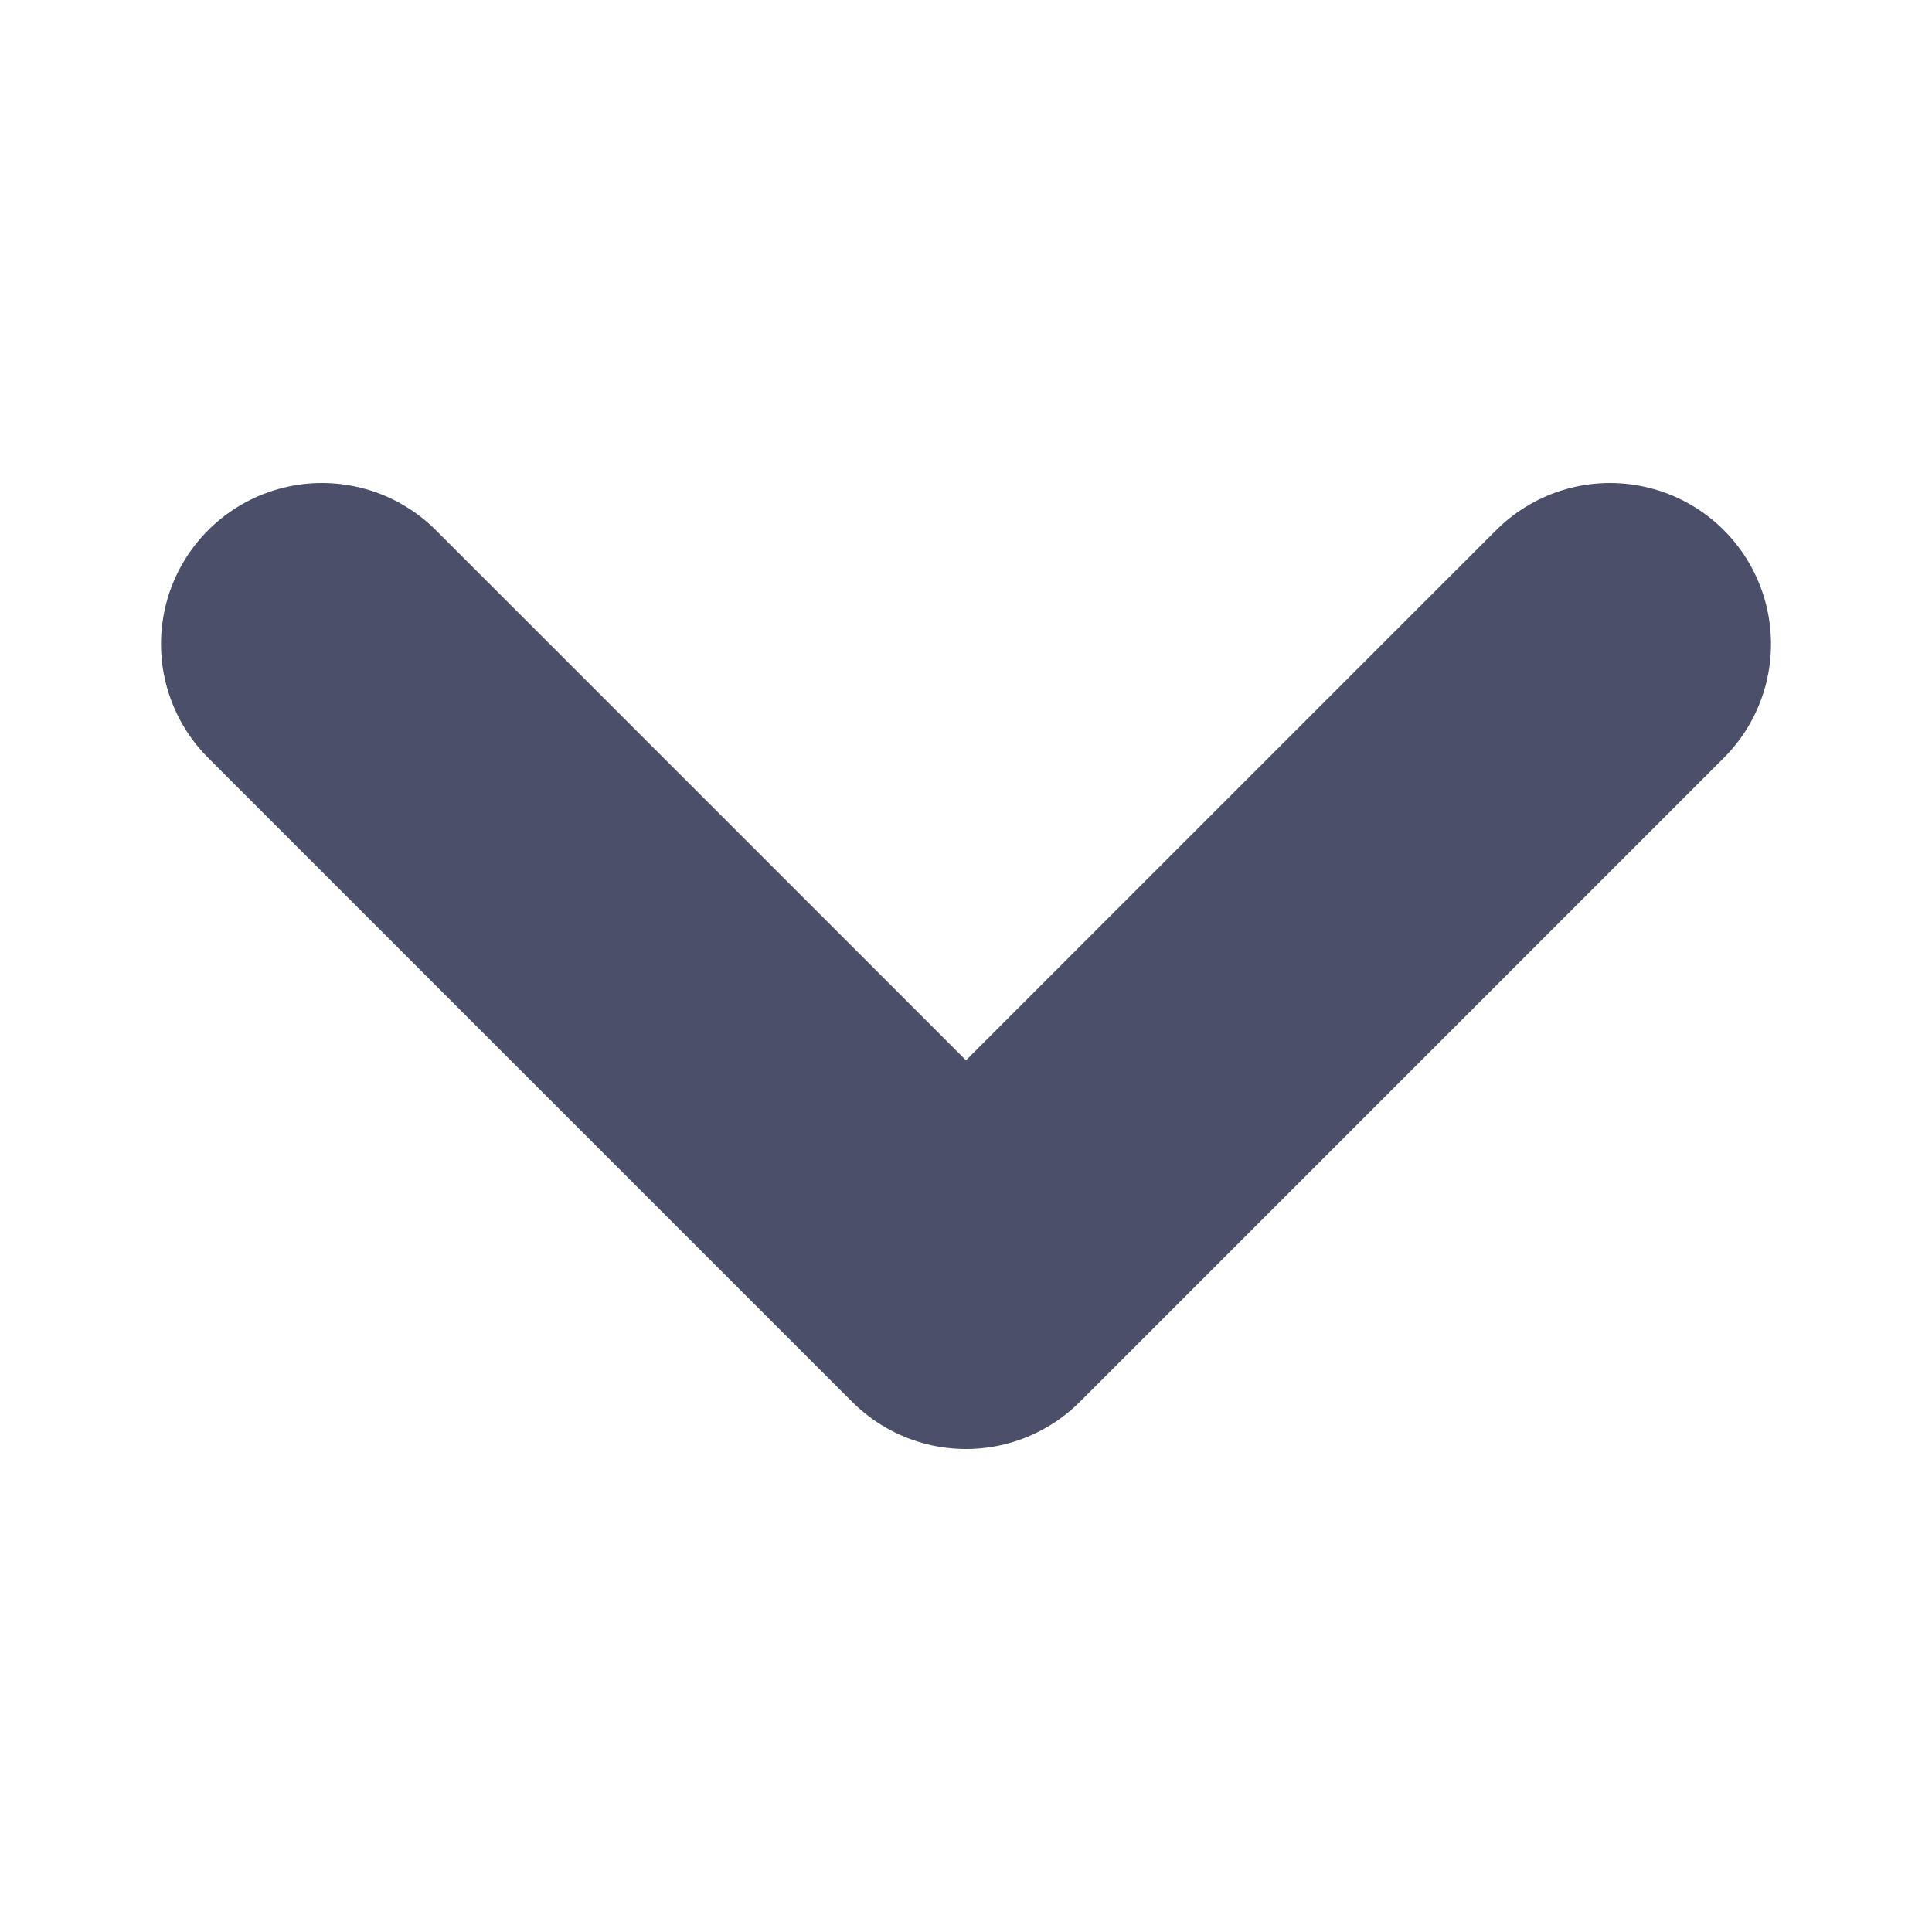
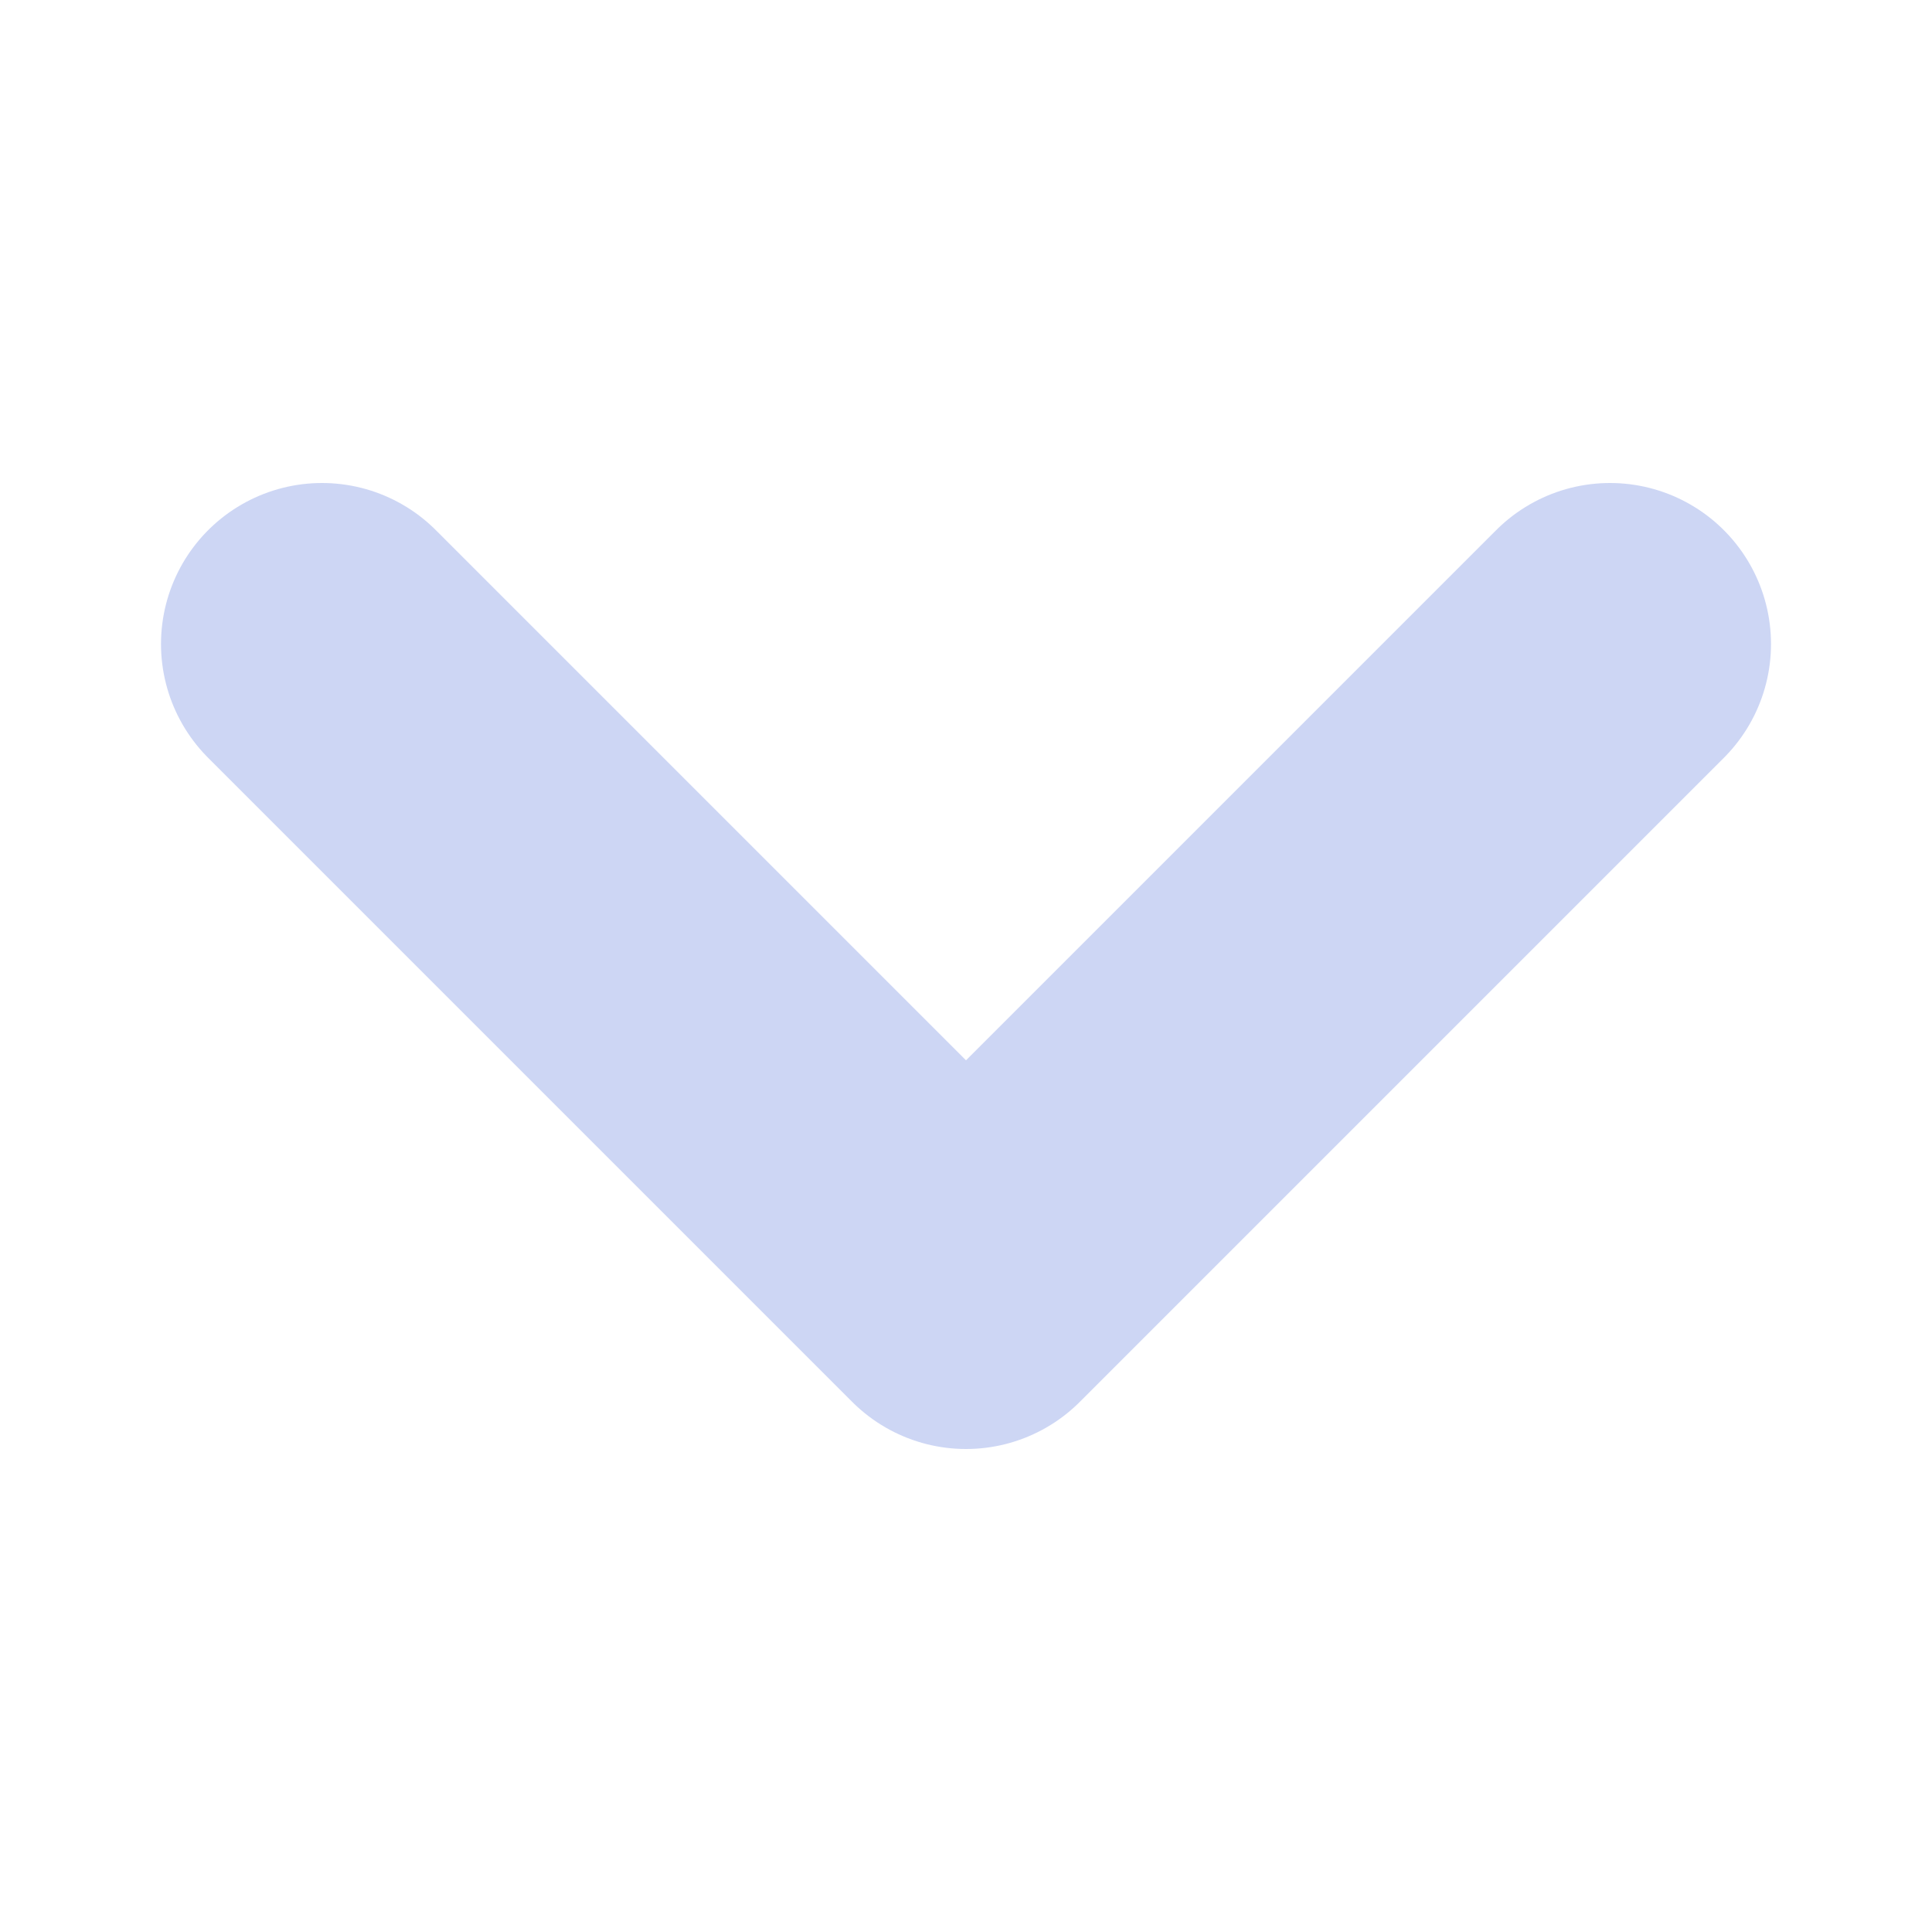
<svg xmlns="http://www.w3.org/2000/svg" viewBox="0 0 12 12">
-   <polyline points="2,4 6,8 10,4" fill="none" stroke="#4c4f69" stroke-width="2" stroke-linecap="round" stroke-linejoin="round" />
+   <polyline points="2,4 6,8 10,4" fill="none" stroke="#cdd6f4" stroke-width="2" stroke-linecap="round" stroke-linejoin="round" />
</svg>
